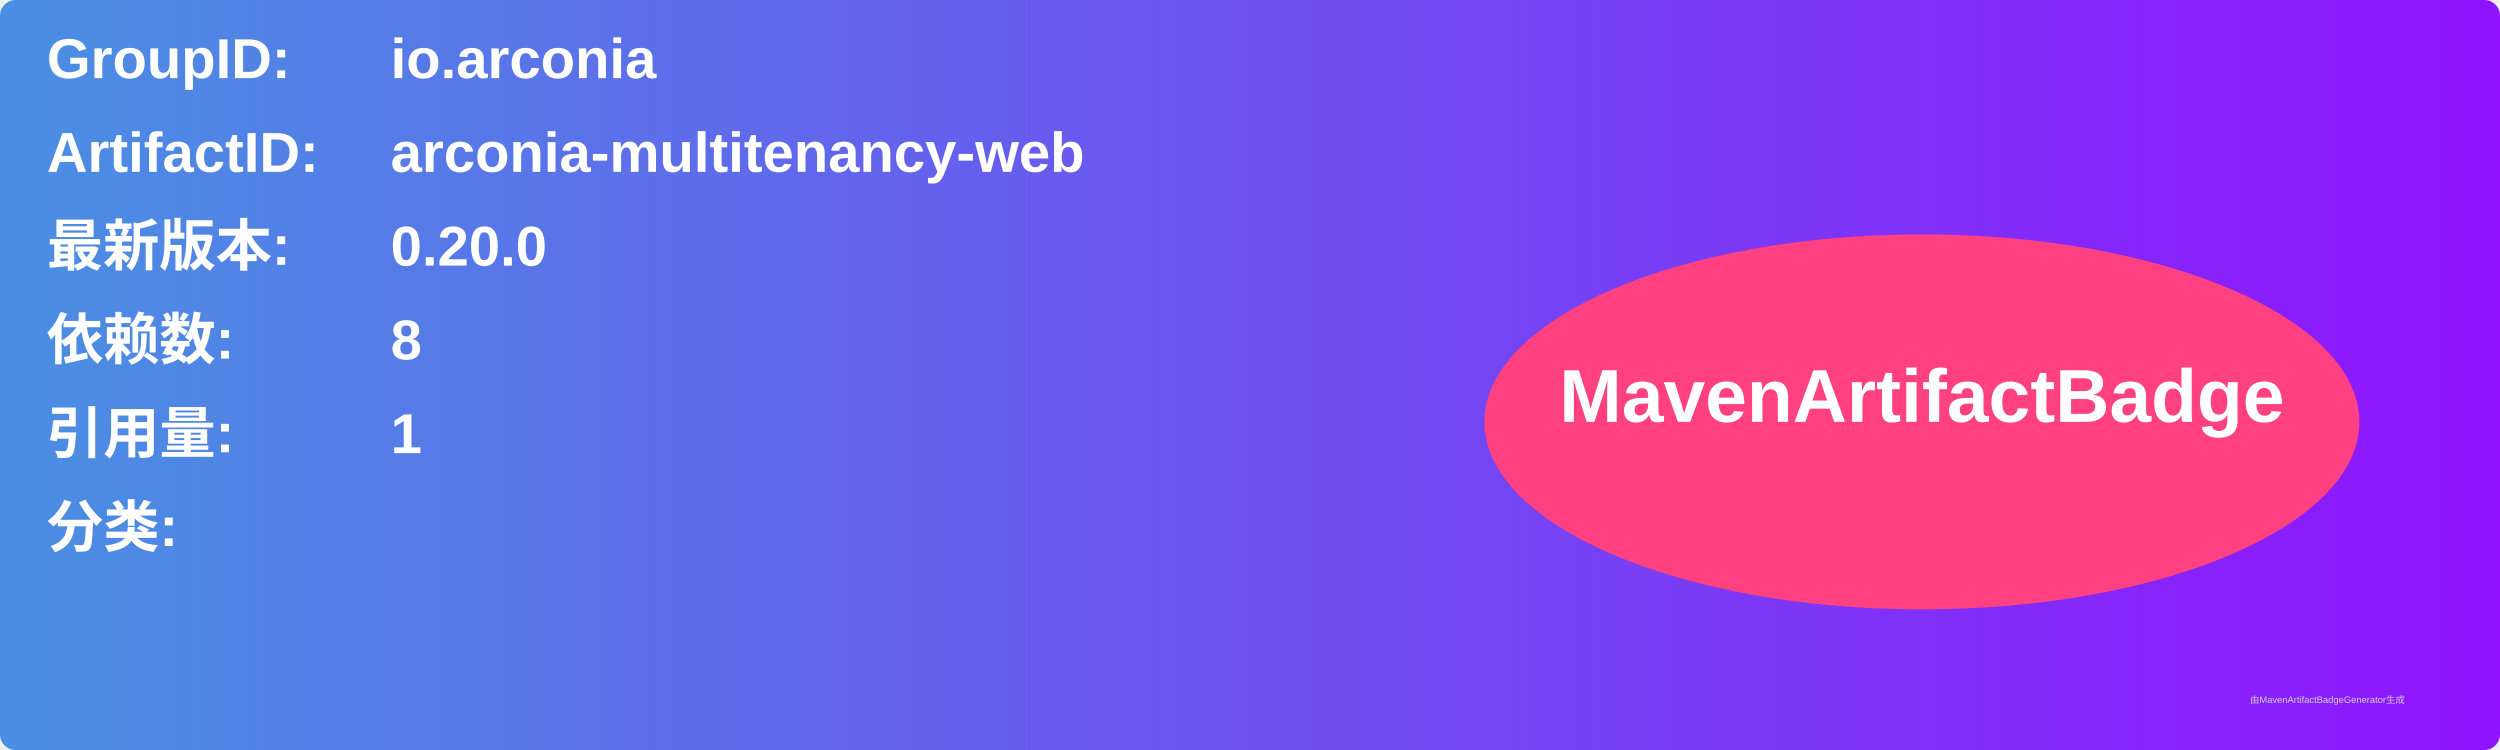
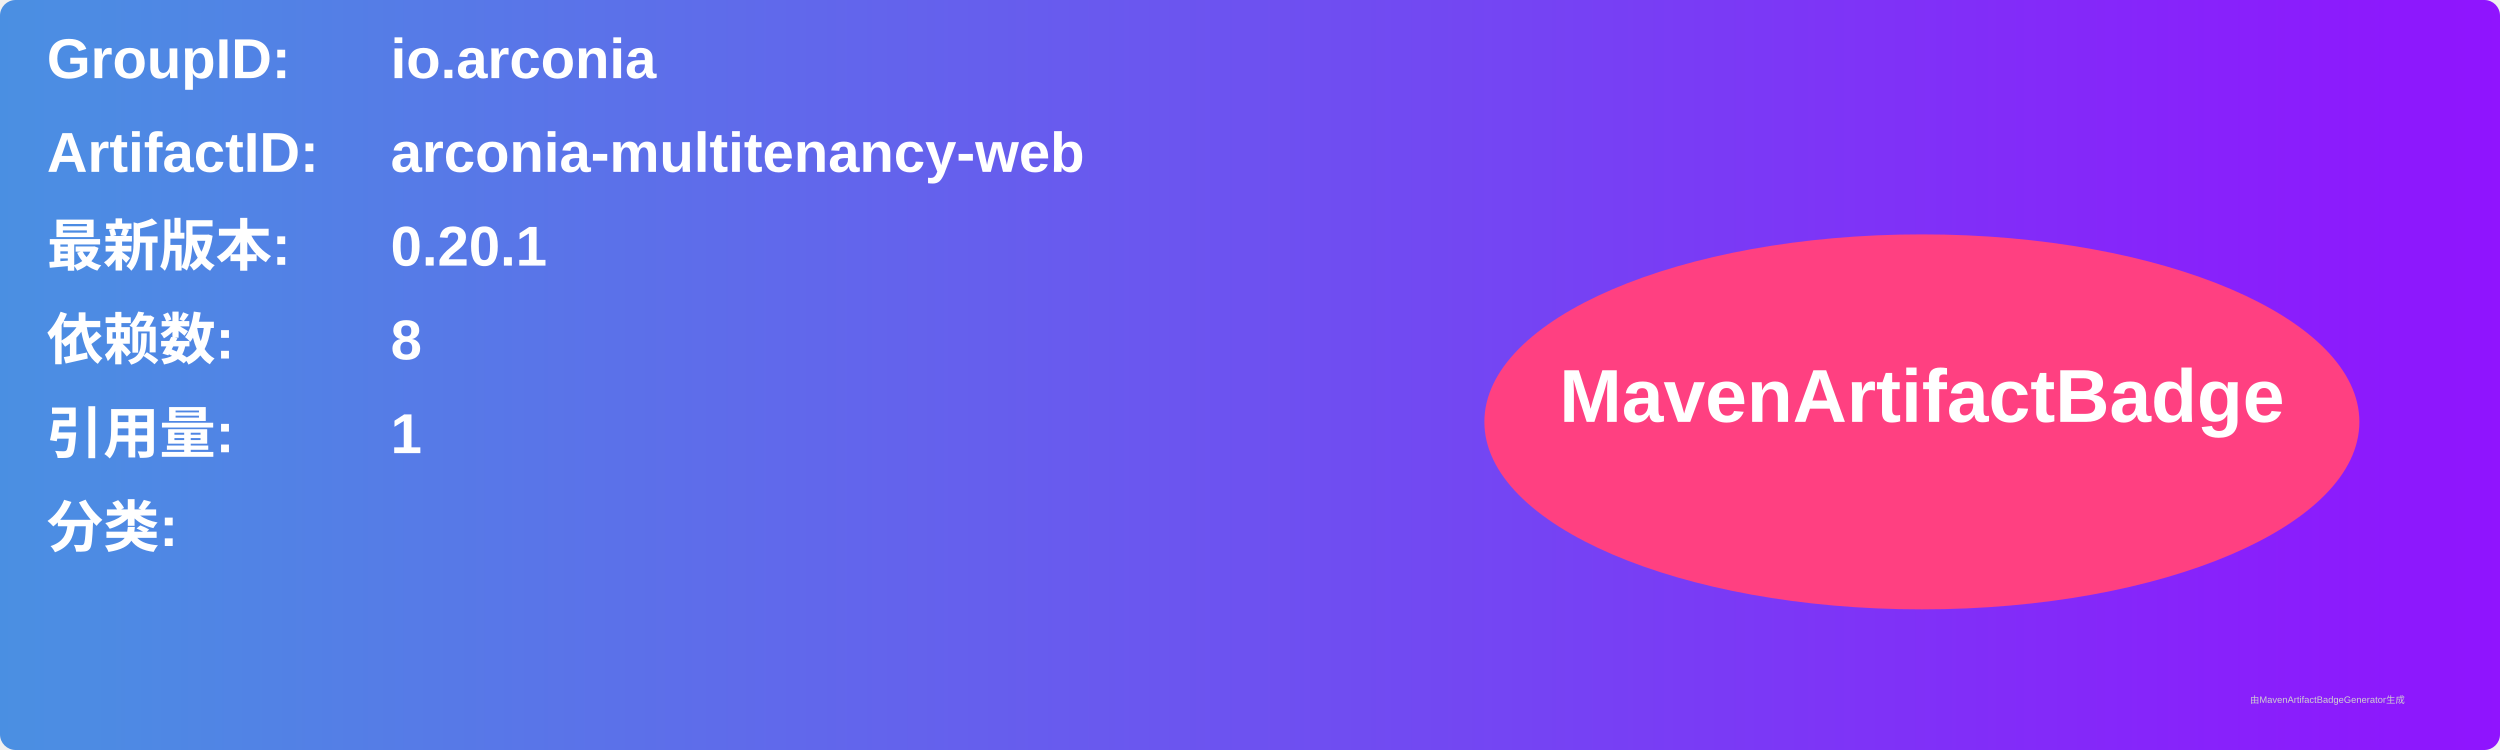
<svg xmlns="http://www.w3.org/2000/svg" width="800" height="240" viewBox="0 0 800 240">
  <linearGradient id="grad" x1="0%" y1="0%" x2="100%" y2="0%">
    <stop offset="0%" stop-color="#4a90e2" />
    <stop offset="100%" stop-color="#9013fe" />
  </linearGradient>
  <rect width="100%" height="100%" rx="5" ry="5" fill="url(#grad)" />
  <g transform="translate(15, 15)">
    <text x="0" y="10" font-family="Arial" font-size="18" fill="white" font-weight="bold" width="260">GroupID:</text>
    <text x="110" y="10" font-family="Arial" font-size="18" fill="white" font-weight="bold" width="460">io.arconia</text>
    <text x="0" y="40" font-family="Arial" font-size="18" fill="white" font-weight="bold" width="260">ArtifactID:</text>
    <text x="110" y="40" font-family="Arial" font-size="18" fill="white" font-weight="bold" width="460">arconia-multitenancy-web</text>
    <text x="0" y="70" font-family="Arial" font-size="18" fill="white" font-weight="bold">最新版本:</text>
    <text x="110" y="70" font-family="Arial" font-size="18" fill="white" font-weight="bold">
-       <tspan font-weight="bold">0.20.0</tspan>
+       <tspan font-weight="bold">0.20.1</tspan>
    </text>
    <text x="0" y="100" font-family="Arial" font-size="18" fill="white" font-weight="bold">依赖数: </text>
    <text x="110" y="100" font-family="Arial" font-size="18" fill="white">
      <tspan font-weight="bold">8</tspan>
    </text>
    <text x="0" y="130" font-family="Arial" font-size="18" fill="white" font-weight="bold">引用量: </text>
    <text x="110" y="130" font-family="Arial" font-size="18" fill="white">
      <tspan font-weight="bold">1</tspan>
    </text>
    <text x="0" y="160" font-family="Arial" font-size="18" fill="white" font-weight="bold">分类:</text>
    <text x="10" y="190" font-family="Arial" font-size="10" fill="white">
      <tspan font-weight="bold" />
    </text>
    <ellipse cx="600" cy="120" rx="140" ry="60" fill="#ff4081" />
    <text x="600" y="120" text-anchor="middle" font-family="Arial" font-size="24" fill="white" font-weight="bold">MavenArtifactBadge</text>
  </g>
  <text x="720" y="225" font-family="Arial" font-size="3" fill="#d0d0d0">由MavenArtifactBadgeGenerator生成</text>
</svg>
